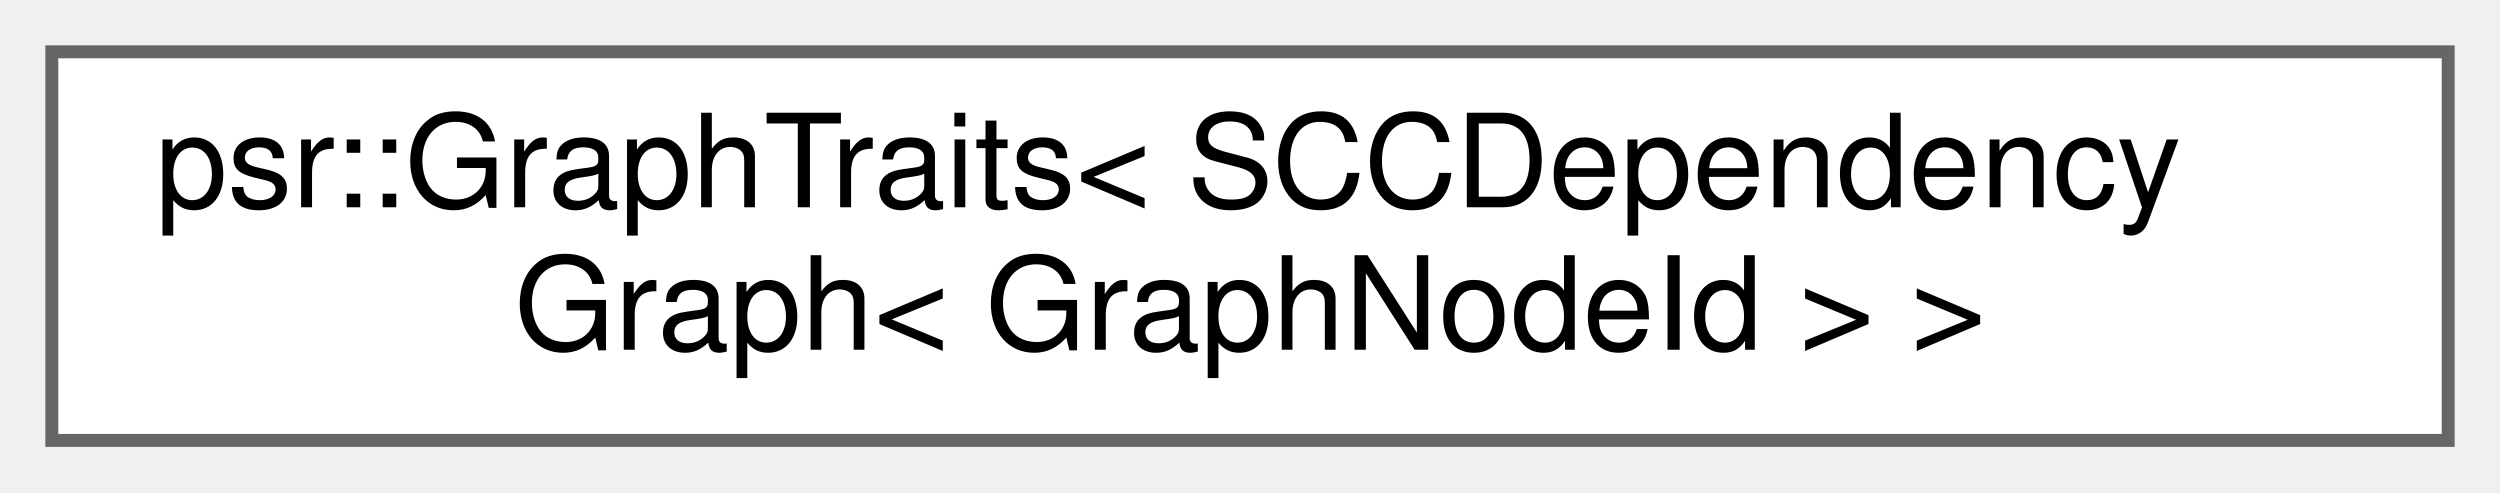
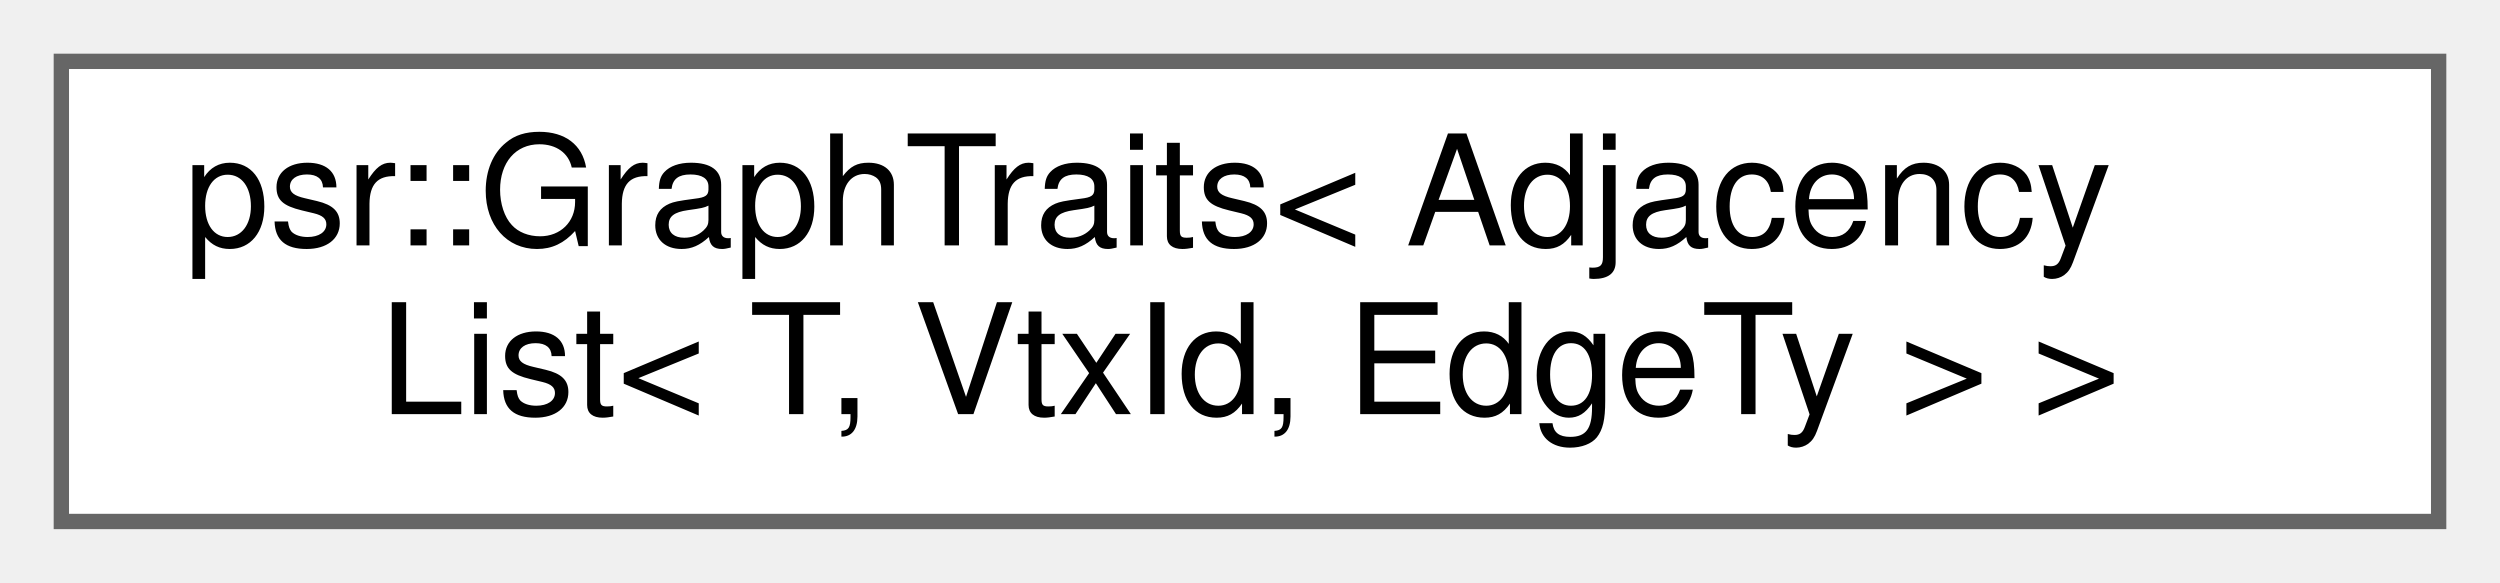
- <svg xmlns="http://www.w3.org/2000/svg" xmlns:xlink="http://www.w3.org/1999/xlink" width="193pt" height="38pt" viewBox="0.00 0.00 193.00 38.00">
+ <svg xmlns="http://www.w3.org/2000/svg" xmlns:xlink="http://www.w3.org/1999/xlink" width="163pt" height="38pt" viewBox="0.00 0.00 163.00 38.00">
  <g id="graph0" class="graph" transform="scale(1 1) rotate(0) translate(4 34)">
    <g id="Node000000" class="node">
      <g id="a_Node000000">
-         <a xlink:href="structpsr_1_1GraphTraits_3_01SCCDependencyGraph_3_01GraphNodeId_01_4_01_4.html" target="_top" xlink:title="Implements the is_const_graph concept for SCCDependencyGraph.">
-           <polygon fill="white" stroke="#666666" points="185,-30 0,-30 0,0 185,0 185,-30" />
-           <text text-anchor="start" x="8" y="-18" font-family="Helvetica,sans-Serif" font-size="10.00">psr::GraphTraits&lt; SCCDependency</text>
-           <text text-anchor="middle" x="92.5" y="-7" font-family="Helvetica,sans-Serif" font-size="10.00">Graph&lt; GraphNodeId &gt; &gt;</text>
+         <a xlink:href="structpsr_1_1GraphTraits_3_01AdjacencyList_3_01T_00_01VtxId_00_01EdgeTy_01_4_01_4.html" target="_top" xlink:title="A simple graph implementation based on an adjacency list.">
+           <polygon fill="white" stroke="#666666" points="155,-30 0,-30 0,0 155,0 155,-30" />
+           <text text-anchor="start" x="8" y="-18" font-family="Helvetica,sans-Serif" font-size="10.00">psr::GraphTraits&lt; Adjacency</text>
+           <text text-anchor="middle" x="77.5" y="-7" font-family="Helvetica,sans-Serif" font-size="10.00">List&lt; T, VtxId, EdgeTy &gt; &gt;</text>
        </a>
      </g>
    </g>
  </g>
</svg>
